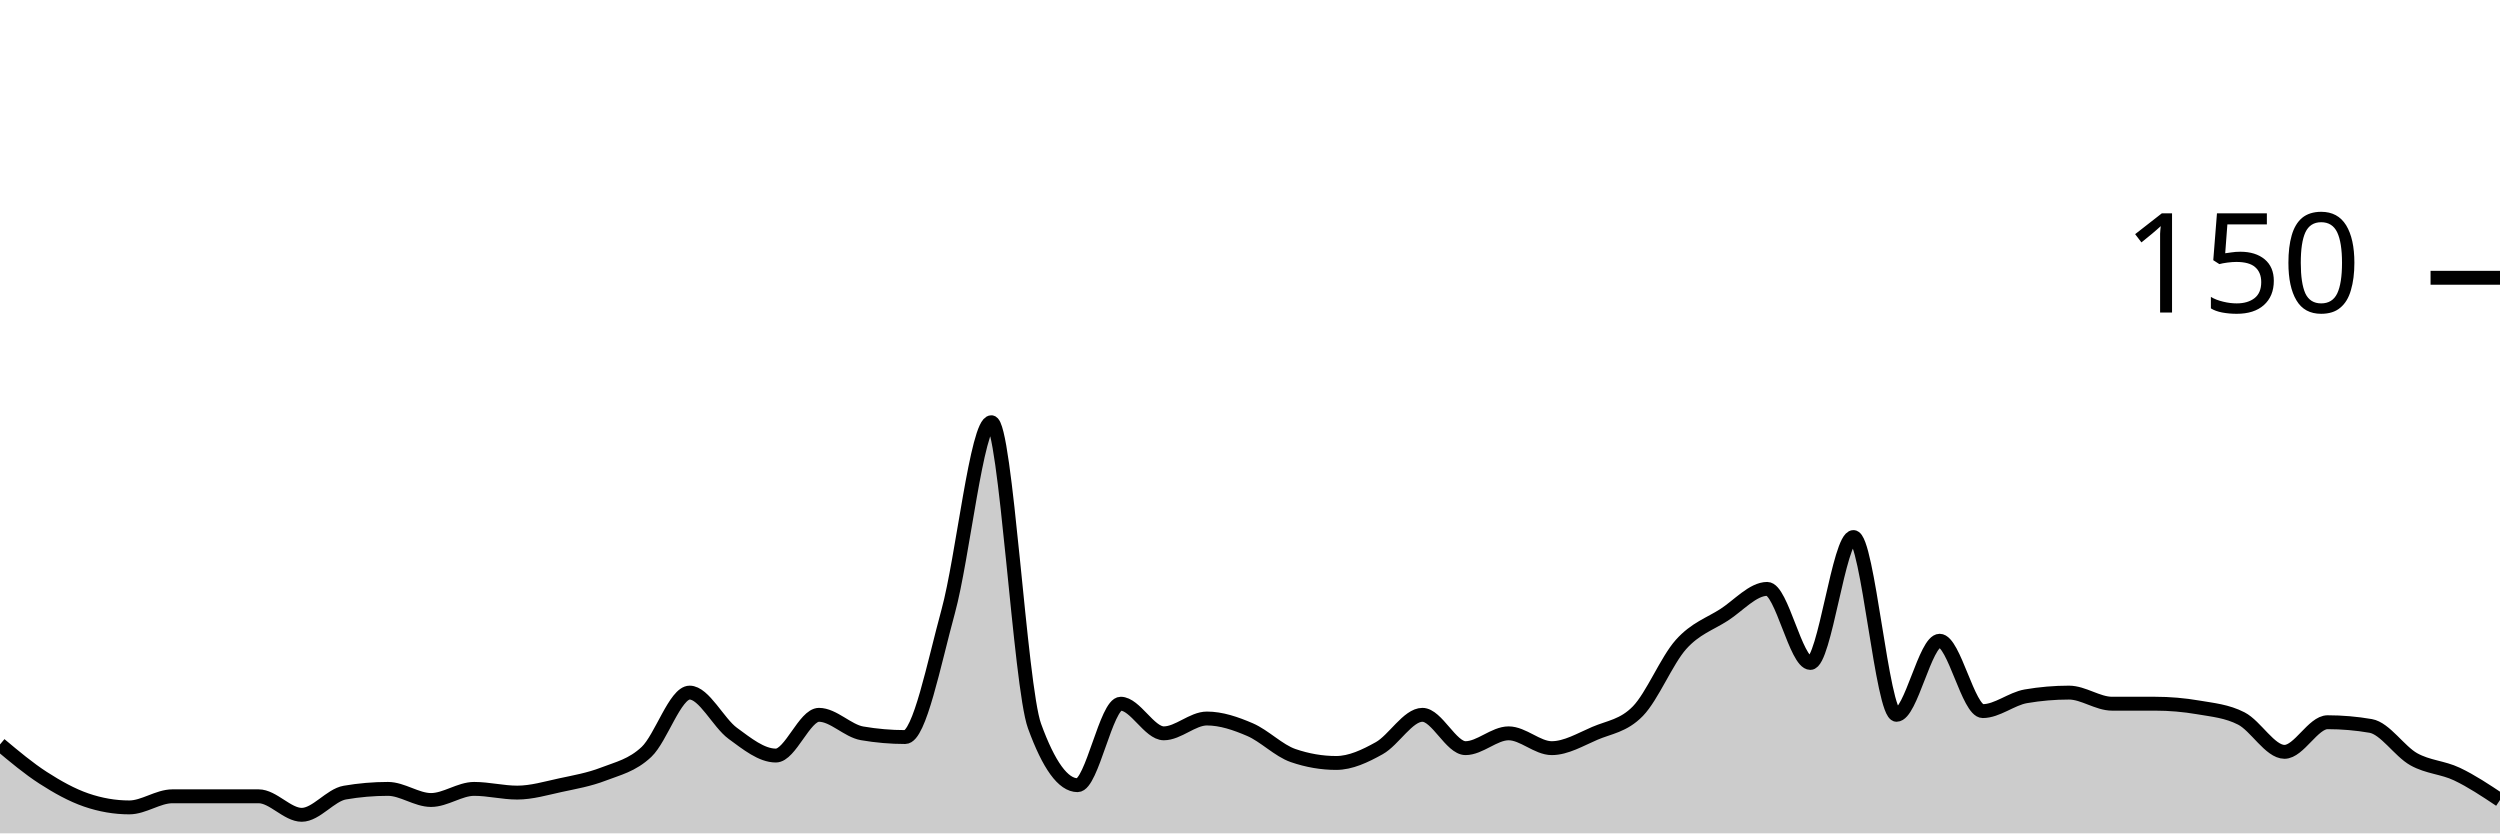
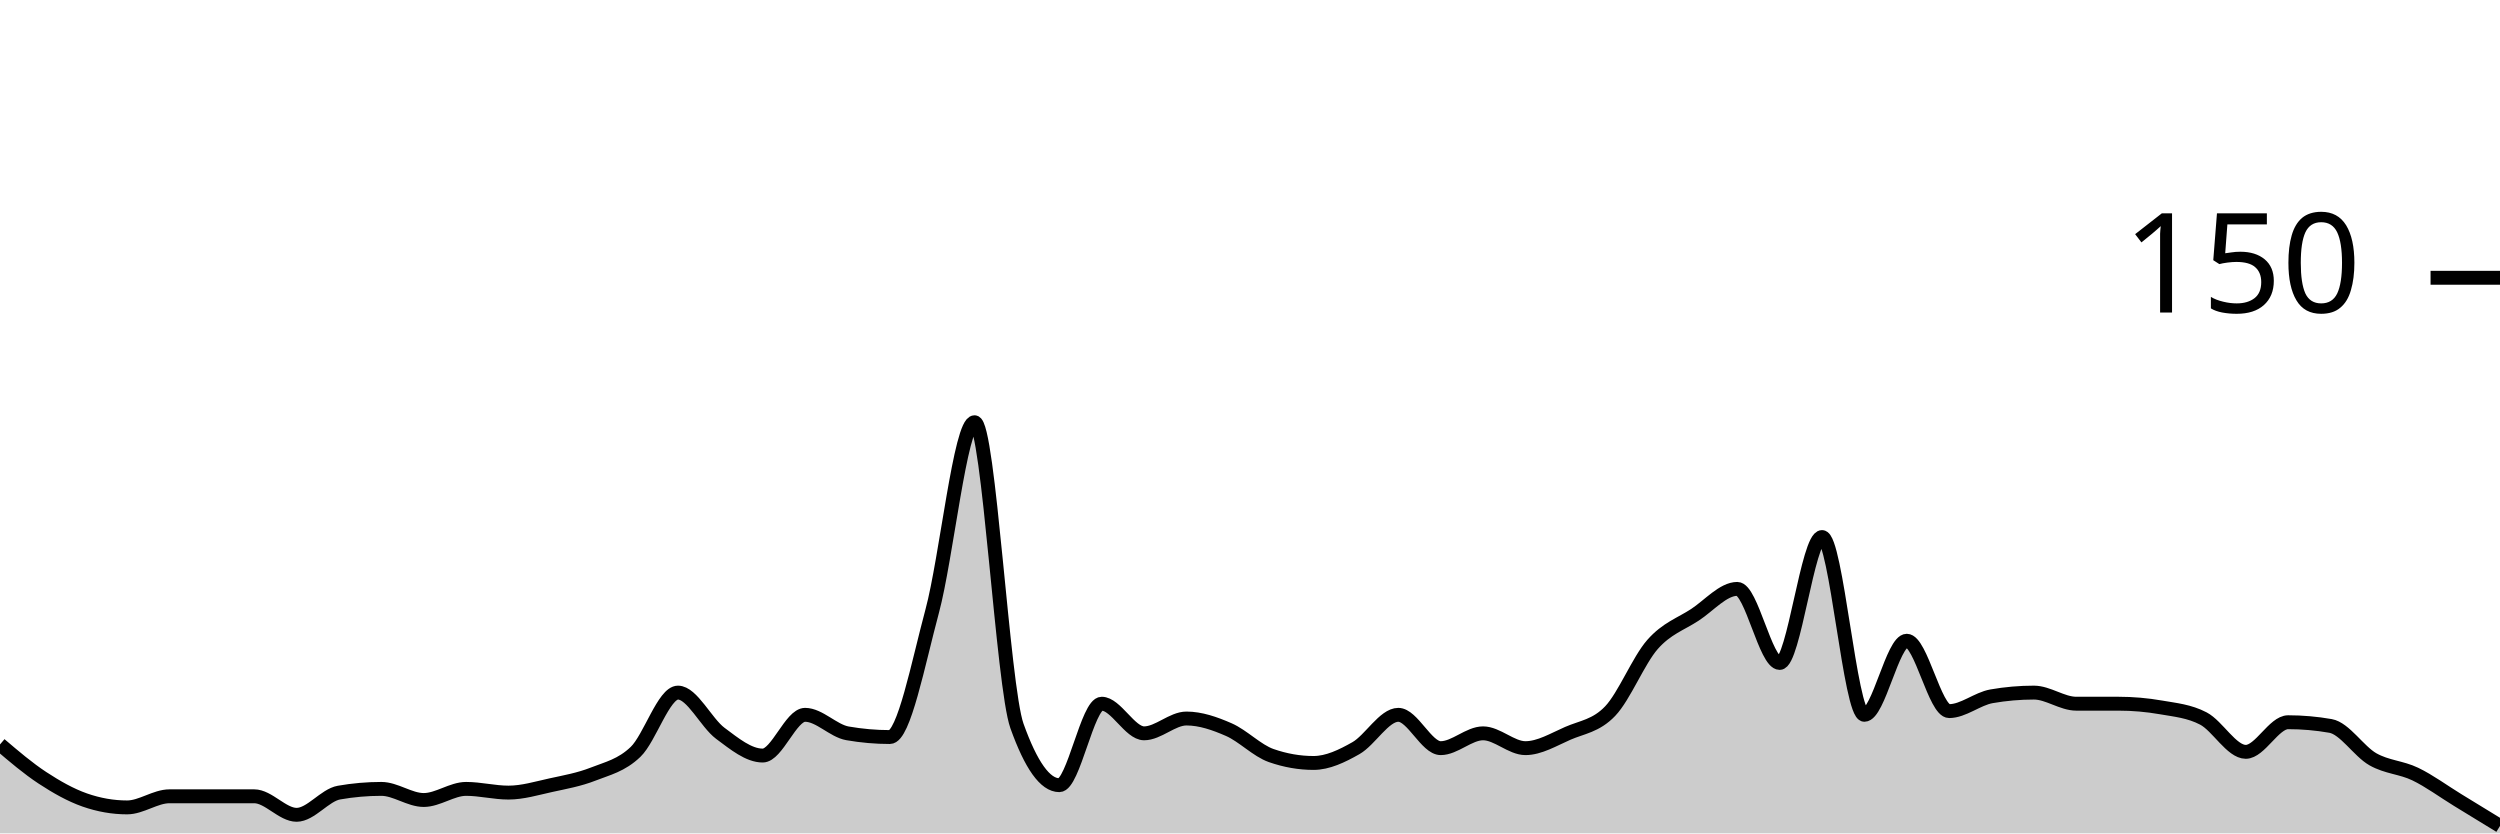
<svg xmlns="http://www.w3.org/2000/svg" viewBox="0 0 180 60">
  <g transform="translate(0,20)">
-     <path class="area" fill="rgba(0, 0, 0, 0.2)" d="M0,33.6C1.034,34.467,2.069,35.333,3.103,36C4.138,36.667,5.172,37.244,6.207,37.6C7.241,37.956,8.276,38.133,9.31,38.133C10.345,38.133,11.379,37.333,12.414,37.333C13.448,37.333,14.483,37.333,15.517,37.333C16.552,37.333,17.586,37.333,18.621,37.333C19.655,37.333,20.69,38.667,21.724,38.667C22.759,38.667,23.793,37.244,24.828,37.067C25.862,36.889,26.897,36.8,27.931,36.8C28.966,36.8,30,37.6,31.034,37.6C32.069,37.6,33.103,36.8,34.138,36.8C35.172,36.8,36.207,37.067,37.241,37.067C38.276,37.067,39.31,36.756,40.345,36.533C41.379,36.311,42.414,36.133,43.448,35.733C44.483,35.333,45.517,35.111,46.552,34.133C47.586,33.156,48.621,29.867,49.655,29.867C50.69,29.867,51.724,32.044,52.759,32.8C53.793,33.556,54.828,34.4,55.862,34.4C56.897,34.4,57.931,31.467,58.966,31.467C60,31.467,61.034,32.622,62.069,32.8C63.103,32.978,64.138,33.067,65.172,33.067C66.207,33.067,67.241,27.778,68.276,24C69.31,20.222,70.345,10.4,71.379,10.4C72.414,10.4,73.448,29.422,74.483,32.267C75.517,35.111,76.552,36.533,77.586,36.533C78.621,36.533,79.655,30.667,80.69,30.667C81.724,30.667,82.759,32.8,83.793,32.8C84.828,32.8,85.862,31.733,86.897,31.733C87.931,31.733,88.966,32.089,90,32.533C91.034,32.978,92.069,34.044,93.103,34.4C94.138,34.756,95.172,34.933,96.207,34.933C97.241,34.933,98.276,34.444,99.31,33.867C100.345,33.289,101.379,31.467,102.414,31.467C103.448,31.467,104.483,33.867,105.517,33.867C106.552,33.867,107.586,32.8,108.621,32.8C109.655,32.8,110.69,33.867,111.724,33.867C112.759,33.867,113.793,33.244,114.828,32.8C115.862,32.356,116.897,32.267,117.931,31.2C118.966,30.133,120,27.556,121.034,26.4C122.069,25.244,123.103,24.933,124.138,24.267C125.172,23.6,126.207,22.4,127.241,22.4C128.276,22.4,129.31,27.733,130.345,27.733C131.379,27.733,132.414,18.667,133.448,18.667C134.483,18.667,135.517,31.467,136.552,31.467C137.586,31.467,138.621,26.133,139.655,26.133C140.69,26.133,141.724,31.2,142.759,31.2C143.793,31.2,144.828,30.311,145.862,30.133C146.897,29.956,147.931,29.867,148.966,29.867C150,29.867,151.034,30.667,152.069,30.667C153.103,30.667,154.138,30.667,155.172,30.667C156.207,30.667,157.241,30.756,158.276,30.933C159.31,31.111,160.345,31.2,161.379,31.733C162.414,32.267,163.448,34.133,164.483,34.133C165.517,34.133,166.552,32,167.586,32C168.621,32,169.655,32.089,170.69,32.267C171.724,32.444,172.759,34.089,173.793,34.667C174.828,35.244,175.862,35.244,176.897,35.733C177.931,36.222,178.966,36.911,180,37.6L180,40C178.966,40,177.931,40,176.897,40C175.862,40,174.828,40,173.793,40C172.759,40,171.724,40,170.69,40C169.655,40,168.621,40,167.586,40C166.552,40,165.517,40,164.483,40C163.448,40,162.414,40,161.379,40C160.345,40,159.31,40,158.276,40C157.241,40,156.207,40,155.172,40C154.138,40,153.103,40,152.069,40C151.034,40,150,40,148.966,40C147.931,40,146.897,40,145.862,40C144.828,40,143.793,40,142.759,40C141.724,40,140.69,40,139.655,40C138.621,40,137.586,40,136.552,40C135.517,40,134.483,40,133.448,40C132.414,40,131.379,40,130.345,40C129.31,40,128.276,40,127.241,40C126.207,40,125.172,40,124.138,40C123.103,40,122.069,40,121.034,40C120,40,118.966,40,117.931,40C116.897,40,115.862,40,114.828,40C113.793,40,112.759,40,111.724,40C110.69,40,109.655,40,108.621,40C107.586,40,106.552,40,105.517,40C104.483,40,103.448,40,102.414,40C101.379,40,100.345,40,99.31,40C98.276,40,97.241,40,96.207,40C95.172,40,94.138,40,93.103,40C92.069,40,91.034,40,90,40C88.966,40,87.931,40,86.897,40C85.862,40,84.828,40,83.793,40C82.759,40,81.724,40,80.69,40C79.655,40,78.621,40,77.586,40C76.552,40,75.517,40,74.483,40C73.448,40,72.414,40,71.379,40C70.345,40,69.31,40,68.276,40C67.241,40,66.207,40,65.172,40C64.138,40,63.103,40,62.069,40C61.034,40,60,40,58.966,40C57.931,40,56.897,40,55.862,40C54.828,40,53.793,40,52.759,40C51.724,40,50.69,40,49.655,40C48.621,40,47.586,40,46.552,40C45.517,40,44.483,40,43.448,40C42.414,40,41.379,40,40.345,40C39.31,40,38.276,40,37.241,40C36.207,40,35.172,40,34.138,40C33.103,40,32.069,40,31.034,40C30,40,28.966,40,27.931,40C26.897,40,25.862,40,24.828,40C23.793,40,22.759,40,21.724,40C20.69,40,19.655,40,18.621,40C17.586,40,16.552,40,15.517,40C14.483,40,13.448,40,12.414,40C11.379,40,10.345,40,9.31,40C8.276,40,7.241,40,6.207,40C5.172,40,4.138,40,3.103,40C2.069,40,1.034,40,0,40Z" />
-     <path class="line" stroke="black" fill="none" d="M0,33.6C1.034,34.467,2.069,35.333,3.103,36C4.138,36.667,5.172,37.244,6.207,37.6C7.241,37.956,8.276,38.133,9.31,38.133C10.345,38.133,11.379,37.333,12.414,37.333C13.448,37.333,14.483,37.333,15.517,37.333C16.552,37.333,17.586,37.333,18.621,37.333C19.655,37.333,20.69,38.667,21.724,38.667C22.759,38.667,23.793,37.244,24.828,37.067C25.862,36.889,26.897,36.8,27.931,36.8C28.966,36.8,30,37.6,31.034,37.6C32.069,37.6,33.103,36.8,34.138,36.8C35.172,36.8,36.207,37.067,37.241,37.067C38.276,37.067,39.31,36.756,40.345,36.533C41.379,36.311,42.414,36.133,43.448,35.733C44.483,35.333,45.517,35.111,46.552,34.133C47.586,33.156,48.621,29.867,49.655,29.867C50.69,29.867,51.724,32.044,52.759,32.8C53.793,33.556,54.828,34.4,55.862,34.4C56.897,34.4,57.931,31.467,58.966,31.467C60,31.467,61.034,32.622,62.069,32.8C63.103,32.978,64.138,33.067,65.172,33.067C66.207,33.067,67.241,27.778,68.276,24C69.31,20.222,70.345,10.4,71.379,10.4C72.414,10.4,73.448,29.422,74.483,32.267C75.517,35.111,76.552,36.533,77.586,36.533C78.621,36.533,79.655,30.667,80.69,30.667C81.724,30.667,82.759,32.8,83.793,32.8C84.828,32.8,85.862,31.733,86.897,31.733C87.931,31.733,88.966,32.089,90,32.533C91.034,32.978,92.069,34.044,93.103,34.4C94.138,34.756,95.172,34.933,96.207,34.933C97.241,34.933,98.276,34.444,99.31,33.867C100.345,33.289,101.379,31.467,102.414,31.467C103.448,31.467,104.483,33.867,105.517,33.867C106.552,33.867,107.586,32.8,108.621,32.8C109.655,32.8,110.69,33.867,111.724,33.867C112.759,33.867,113.793,33.244,114.828,32.8C115.862,32.356,116.897,32.267,117.931,31.2C118.966,30.133,120,27.556,121.034,26.4C122.069,25.244,123.103,24.933,124.138,24.267C125.172,23.6,126.207,22.4,127.241,22.4C128.276,22.4,129.31,27.733,130.345,27.733C131.379,27.733,132.414,18.667,133.448,18.667C134.483,18.667,135.517,31.467,136.552,31.467C137.586,31.467,138.621,26.133,139.655,26.133C140.69,26.133,141.724,31.2,142.759,31.2C143.793,31.2,144.828,30.311,145.862,30.133C146.897,29.956,147.931,29.867,148.966,29.867C150,29.867,151.034,30.667,152.069,30.667C153.103,30.667,154.138,30.667,155.172,30.667C156.207,30.667,157.241,30.756,158.276,30.933C159.31,31.111,160.345,31.2,161.379,31.733C162.414,32.267,163.448,34.133,164.483,34.133C165.517,34.133,166.552,32,167.586,32C168.621,32,169.655,32.089,170.69,32.267C171.724,32.444,172.759,34.089,173.793,34.667C174.828,35.244,175.862,35.244,176.897,35.733C177.931,36.222,178.966,36.911,180,37.6" />
+     <path class="area" fill="rgba(0, 0, 0, 0.2)" d="M0,33.6C1.017,34.467,2.034,35.333,3.051,36C4.068,36.667,5.085,37.244,6.102,37.6C7.119,37.956,8.136,38.133,9.153,38.133C10.169,38.133,11.186,37.333,12.203,37.333C13.22,37.333,14.237,37.333,15.254,37.333C16.271,37.333,17.288,37.333,18.305,37.333C19.322,37.333,20.339,38.667,21.356,38.667C22.373,38.667,23.39,37.244,24.407,37.067C25.424,36.889,26.441,36.8,27.458,36.8C28.475,36.8,29.492,37.6,30.508,37.6C31.525,37.6,32.542,36.8,33.559,36.8C34.576,36.8,35.593,37.067,36.61,37.067C37.627,37.067,38.644,36.756,39.661,36.533C40.678,36.311,41.695,36.133,42.712,35.733C43.729,35.333,44.746,35.111,45.763,34.133C46.78,33.156,47.797,29.867,48.814,29.867C49.831,29.867,50.847,32.044,51.864,32.8C52.881,33.556,53.898,34.4,54.915,34.4C55.932,34.4,56.949,31.467,57.966,31.467C58.983,31.467,60,32.622,61.017,32.8C62.034,32.978,63.051,33.067,64.068,33.067C65.085,33.067,66.102,27.778,67.119,24C68.136,20.222,69.153,10.4,70.169,10.4C71.186,10.4,72.203,29.422,73.22,32.267C74.237,35.111,75.254,36.533,76.271,36.533C77.288,36.533,78.305,30.667,79.322,30.667C80.339,30.667,81.356,32.8,82.373,32.8C83.39,32.8,84.407,31.733,85.424,31.733C86.441,31.733,87.458,32.089,88.475,32.533C89.492,32.978,90.508,34.044,91.525,34.4C92.542,34.756,93.559,34.933,94.576,34.933C95.593,34.933,96.61,34.444,97.627,33.867C98.644,33.289,99.661,31.467,100.678,31.467C101.695,31.467,102.712,33.867,103.729,33.867C104.746,33.867,105.763,32.8,106.78,32.8C107.797,32.8,108.814,33.867,109.831,33.867C110.847,33.867,111.864,33.244,112.881,32.8C113.898,32.356,114.915,32.267,115.932,31.2C116.949,30.133,117.966,27.556,118.983,26.4C120,25.244,121.017,24.933,122.034,24.267C123.051,23.6,124.068,22.4,125.085,22.4C126.102,22.4,127.119,27.733,128.136,27.733C129.153,27.733,130.169,18.667,131.186,18.667C132.203,18.667,133.22,31.467,134.237,31.467C135.254,31.467,136.271,26.133,137.288,26.133C138.305,26.133,139.322,31.2,140.339,31.2C141.356,31.2,142.373,30.311,143.39,30.133C144.407,29.956,145.424,29.867,146.441,29.867C147.458,29.867,148.475,30.667,149.492,30.667C150.508,30.667,151.525,30.667,152.542,30.667C153.559,30.667,154.576,30.756,155.593,30.933C156.61,31.111,157.627,31.2,158.644,31.733C159.661,32.267,160.678,34.133,161.695,34.133C162.712,34.133,163.729,32,164.746,32C165.763,32,166.78,32.089,167.797,32.267C168.814,32.444,169.831,34.089,170.847,34.667C171.864,35.244,172.881,35.244,173.898,35.733C174.915,36.222,175.932,36.978,176.949,37.6C177.966,38.222,178.983,38.844,180,39.467L180,40C178.983,40,177.966,40,176.949,40C175.932,40,174.915,40,173.898,40C172.881,40,171.864,40,170.847,40C169.831,40,168.814,40,167.797,40C166.78,40,165.763,40,164.746,40C163.729,40,162.712,40,161.695,40C160.678,40,159.661,40,158.644,40C157.627,40,156.61,40,155.593,40C154.576,40,153.559,40,152.542,40C151.525,40,150.508,40,149.492,40C148.475,40,147.458,40,146.441,40C145.424,40,144.407,40,143.39,40C142.373,40,141.356,40,140.339,40C139.322,40,138.305,40,137.288,40C136.271,40,135.254,40,134.237,40C133.22,40,132.203,40,131.186,40C130.169,40,129.153,40,128.136,40C127.119,40,126.102,40,125.085,40C124.068,40,123.051,40,122.034,40C121.017,40,120,40,118.983,40C117.966,40,116.949,40,115.932,40C114.915,40,113.898,40,112.881,40C111.864,40,110.847,40,109.831,40C108.814,40,107.797,40,106.78,40C105.763,40,104.746,40,103.729,40C102.712,40,101.695,40,100.678,40C99.661,40,98.644,40,97.627,40C96.61,40,95.593,40,94.576,40C93.559,40,92.542,40,91.525,40C90.508,40,89.492,40,88.475,40C87.458,40,86.441,40,85.424,40C84.407,40,83.39,40,82.373,40C81.356,40,80.339,40,79.322,40C78.305,40,77.288,40,76.271,40C75.254,40,74.237,40,73.22,40C72.203,40,71.186,40,70.169,40C69.153,40,68.136,40,67.119,40C66.102,40,65.085,40,64.068,40C63.051,40,62.034,40,61.017,40C60,40,58.983,40,57.966,40C56.949,40,55.932,40,54.915,40C53.898,40,52.881,40,51.864,40C50.847,40,49.831,40,48.814,40C47.797,40,46.78,40,45.763,40C44.746,40,43.729,40,42.712,40C41.695,40,40.678,40,39.661,40C38.644,40,37.627,40,36.61,40C35.593,40,34.576,40,33.559,40C32.542,40,31.525,40,30.508,40C29.492,40,28.475,40,27.458,40C26.441,40,25.424,40,24.407,40C23.39,40,22.373,40,21.356,40C20.339,40,19.322,40,18.305,40C17.288,40,16.271,40,15.254,40C14.237,40,13.22,40,12.203,40C11.186,40,10.169,40,9.153,40C8.136,40,7.119,40,6.102,40C5.085,40,4.068,40,3.051,40C2.034,40,1.017,40,0,40Z" />
+     <path class="line" stroke="black" fill="none" d="M0,33.6C1.017,34.467,2.034,35.333,3.051,36C4.068,36.667,5.085,37.244,6.102,37.6C7.119,37.956,8.136,38.133,9.153,38.133C10.169,38.133,11.186,37.333,12.203,37.333C13.22,37.333,14.237,37.333,15.254,37.333C16.271,37.333,17.288,37.333,18.305,37.333C19.322,37.333,20.339,38.667,21.356,38.667C22.373,38.667,23.39,37.244,24.407,37.067C25.424,36.889,26.441,36.8,27.458,36.8C28.475,36.8,29.492,37.6,30.508,37.6C31.525,37.6,32.542,36.8,33.559,36.8C34.576,36.8,35.593,37.067,36.61,37.067C37.627,37.067,38.644,36.756,39.661,36.533C40.678,36.311,41.695,36.133,42.712,35.733C43.729,35.333,44.746,35.111,45.763,34.133C46.78,33.156,47.797,29.867,48.814,29.867C49.831,29.867,50.847,32.044,51.864,32.8C52.881,33.556,53.898,34.4,54.915,34.4C55.932,34.4,56.949,31.467,57.966,31.467C58.983,31.467,60,32.622,61.017,32.8C62.034,32.978,63.051,33.067,64.068,33.067C65.085,33.067,66.102,27.778,67.119,24C68.136,20.222,69.153,10.4,70.169,10.4C71.186,10.4,72.203,29.422,73.22,32.267C74.237,35.111,75.254,36.533,76.271,36.533C77.288,36.533,78.305,30.667,79.322,30.667C80.339,30.667,81.356,32.8,82.373,32.8C83.39,32.8,84.407,31.733,85.424,31.733C86.441,31.733,87.458,32.089,88.475,32.533C89.492,32.978,90.508,34.044,91.525,34.4C92.542,34.756,93.559,34.933,94.576,34.933C95.593,34.933,96.61,34.444,97.627,33.867C98.644,33.289,99.661,31.467,100.678,31.467C101.695,31.467,102.712,33.867,103.729,33.867C104.746,33.867,105.763,32.8,106.78,32.8C107.797,32.8,108.814,33.867,109.831,33.867C110.847,33.867,111.864,33.244,112.881,32.8C113.898,32.356,114.915,32.267,115.932,31.2C116.949,30.133,117.966,27.556,118.983,26.4C120,25.244,121.017,24.933,122.034,24.267C123.051,23.6,124.068,22.4,125.085,22.4C126.102,22.4,127.119,27.733,128.136,27.733C129.153,27.733,130.169,18.667,131.186,18.667C132.203,18.667,133.22,31.467,134.237,31.467C135.254,31.467,136.271,26.133,137.288,26.133C138.305,26.133,139.322,31.2,140.339,31.2C141.356,31.2,142.373,30.311,143.39,30.133C144.407,29.956,145.424,29.867,146.441,29.867C147.458,29.867,148.475,30.667,149.492,30.667C150.508,30.667,151.525,30.667,152.542,30.667C153.559,30.667,154.576,30.756,155.593,30.933C156.61,31.111,157.627,31.2,158.644,31.733C159.661,32.267,160.678,34.133,161.695,34.133C162.712,34.133,163.729,32,164.746,32C165.763,32,166.78,32.089,167.797,32.267C168.814,32.444,169.831,34.089,170.847,34.667C171.864,35.244,172.881,35.244,173.898,35.733C174.915,36.222,175.932,36.978,176.949,37.6C177.966,38.222,178.983,38.844,180,39.467" />
    <path class="axis-ceiling" stroke-width="1" stroke="black" fill="none" d="M175,0L180,0" />
    <text class="axis-ceiling-label" font-family="sans-serif" text-anchor="end" font-size="10px" x="170" y="2.5">150</text>
  </g>
</svg>
